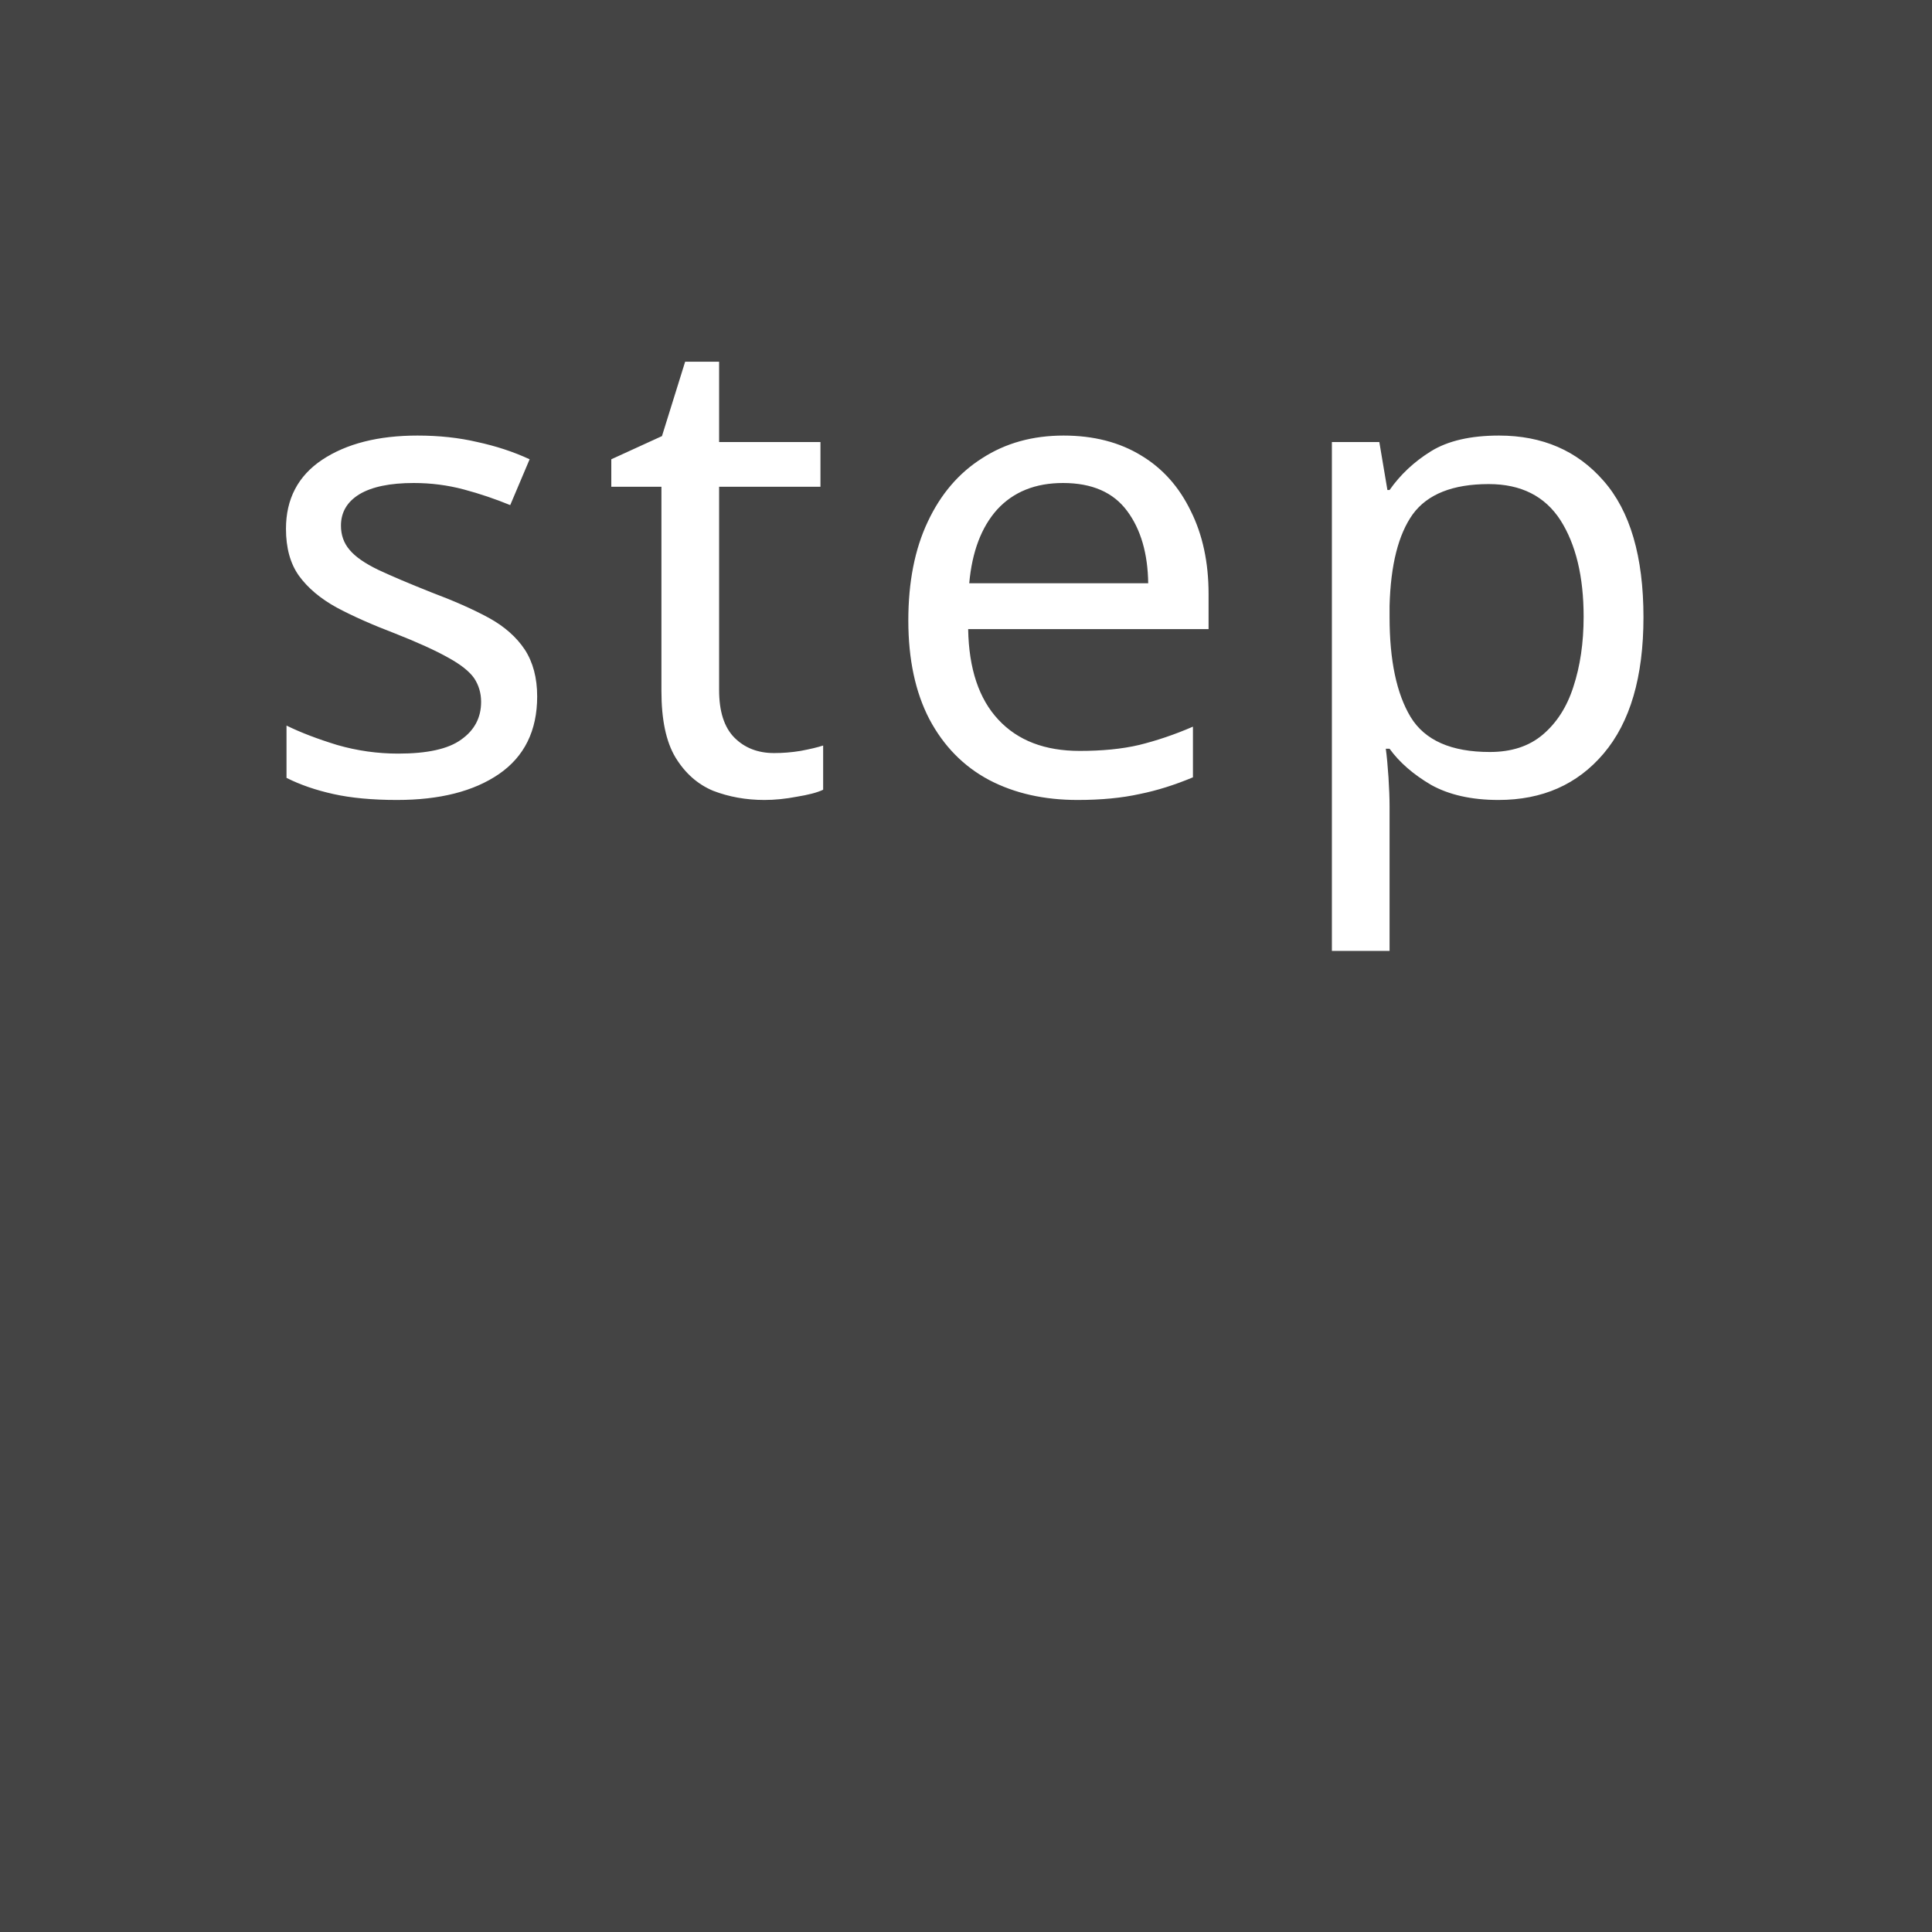
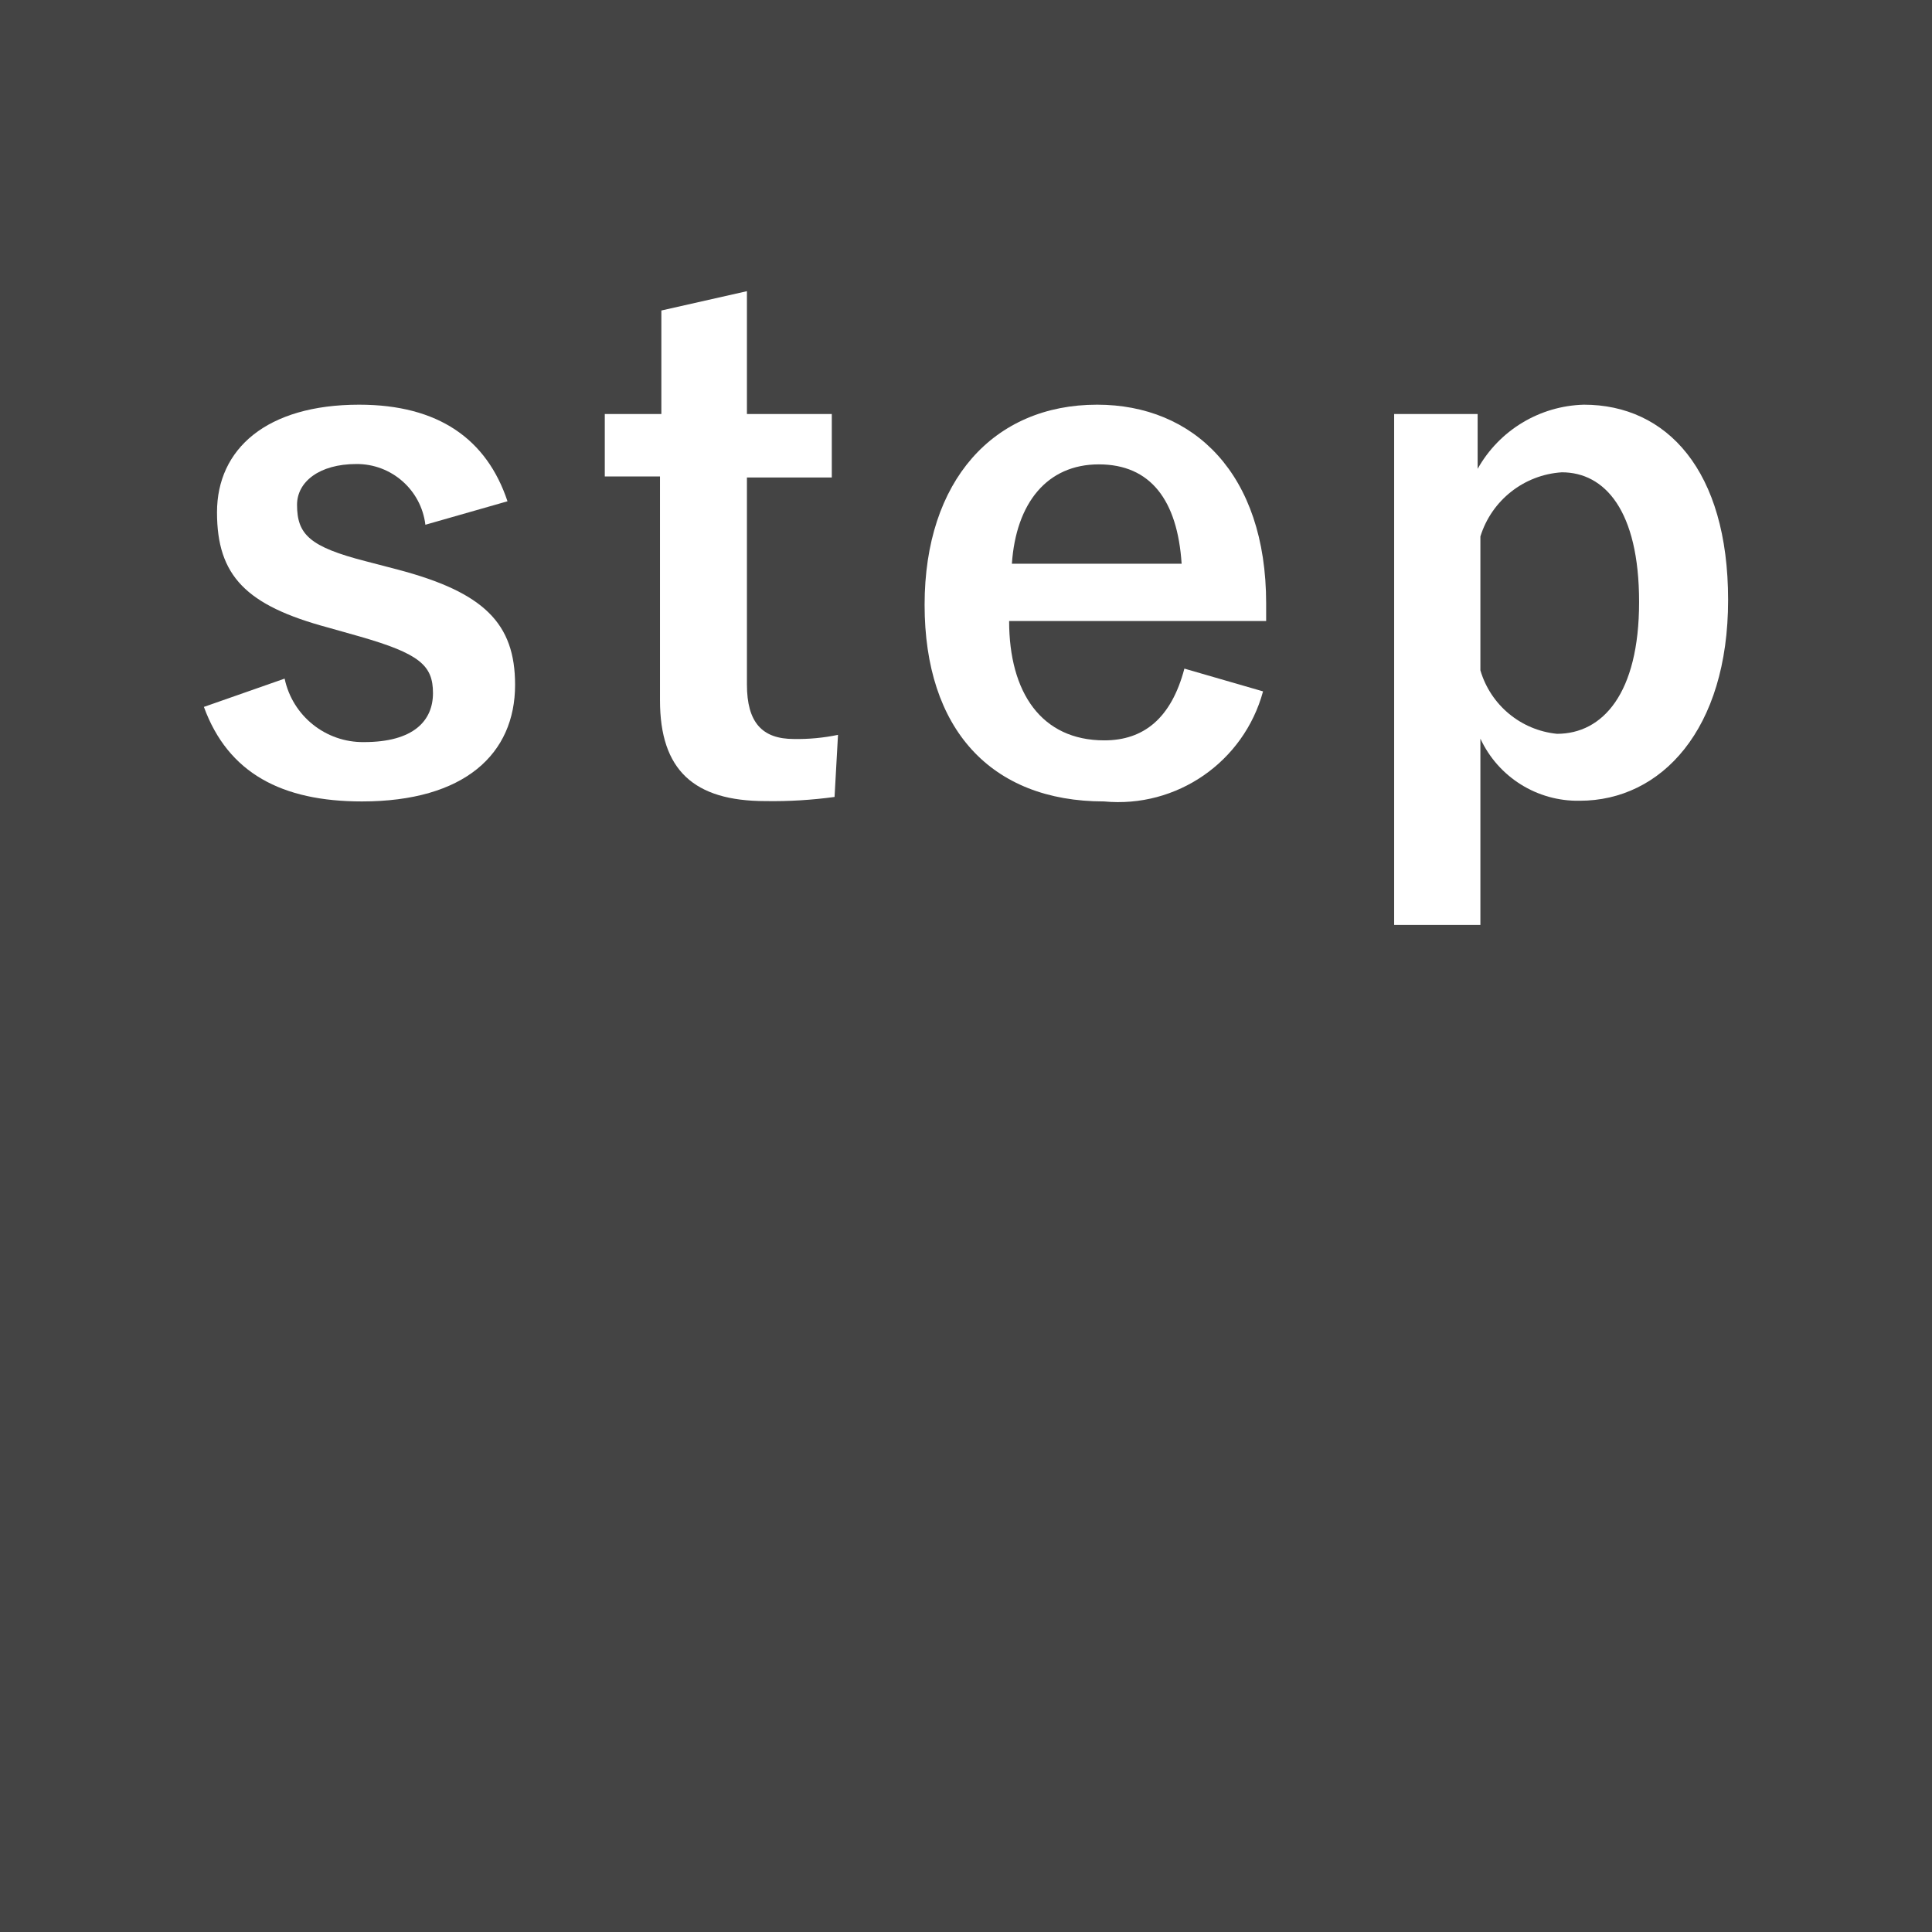
- <svg xmlns="http://www.w3.org/2000/svg" id="step.svg" width="56" height="56" viewBox="0 0 56 56">
+ <svg xmlns="http://www.w3.org/2000/svg" viewBox="0 0 56 56">
  <defs>
-     <style>
-       .cls-1 {
-         fill: #444;
-       }
- 
-       .cls-2 {
-         font-size: 19px;
-         fill: #fff;
-         text-anchor: middle;
-         font-family: YuGothic;
-         letter-spacing: 1px;
-         font-weight: 500;
-       }
-     </style>
+     <style>.cls-1{fill:#444;}.cls-2{fill:#fff;}</style>
  </defs>
-   <rect id="長方形" data-name="長方形" class="cls-1" width="56" height="56" />
-   <text id="concept" data-name="concept " class="cls-2" x="28" y="23">step</text>
+   <g>
+     <g>
+       <rect class="cls-1" width="56" height="56" />
+     </g>
+     <g>
+       <path class="cls-2" d="M12.33,15.21a2,2,0,0,0-2-1.76c-1.08,0-1.72.52-1.72,1.18,0,.86.36,1.22,2,1.64l.92.24c2.5.66,3.4,1.56,3.4,3.34,0,2-1.46,3.38-4.44,3.38-2.32,0-3.88-.82-4.58-2.74l2.34-.82a2.32,2.32,0,0,0,2.3,1.84c1.44,0,2-.62,2-1.42s-.38-1.14-2.12-1.64l-.92-.26c-2.38-.64-3.22-1.5-3.22-3.34s1.44-3.12,4.12-3.12c2.3,0,3.7,1,4.3,2.8Z" />
+       <path class="cls-2" d="M21.65,12h2.46v1.84H21.65v6c0,1.1.44,1.58,1.36,1.58a5.76,5.76,0,0,0,1.28-.12l-.1,1.8a13.21,13.21,0,0,1-2,.12c-2.08,0-3.06-.9-3.06-2.92V13.81H17.53V12h1.64V9l2.48-.56Z" />
+       <path class="cls-2" d="M29.25,18c0,2.08.94,3.46,2.76,3.46,1.14,0,1.94-.64,2.32-2.08l2.28.66A4.35,4.35,0,0,1,32,23.23c-3.28,0-5.2-2.1-5.2-5.7s2-5.8,5-5.8c2.8,0,4.9,2,4.9,5.76V18Zm5-1.66c-.12-1.84-.9-2.88-2.4-2.88s-2.4,1.12-2.52,2.88Z" />
+       <path class="cls-2" d="M42.83,13.59a3.64,3.64,0,0,1,3.08-1.86c2.4,0,4.18,1.9,4.18,5.66s-1.94,5.82-4.3,5.82a3.11,3.11,0,0,1-2.88-1.8v5.4h-2.5V12h2.42Zm.08,5.84a2.58,2.58,0,0,0,2.22,1.84c1.32,0,2.38-1.16,2.38-3.82s-1-3.76-2.24-3.76a2.65,2.65,0,0,0-2.36,1.86Z" />
+     </g>
+   </g>
</svg>
